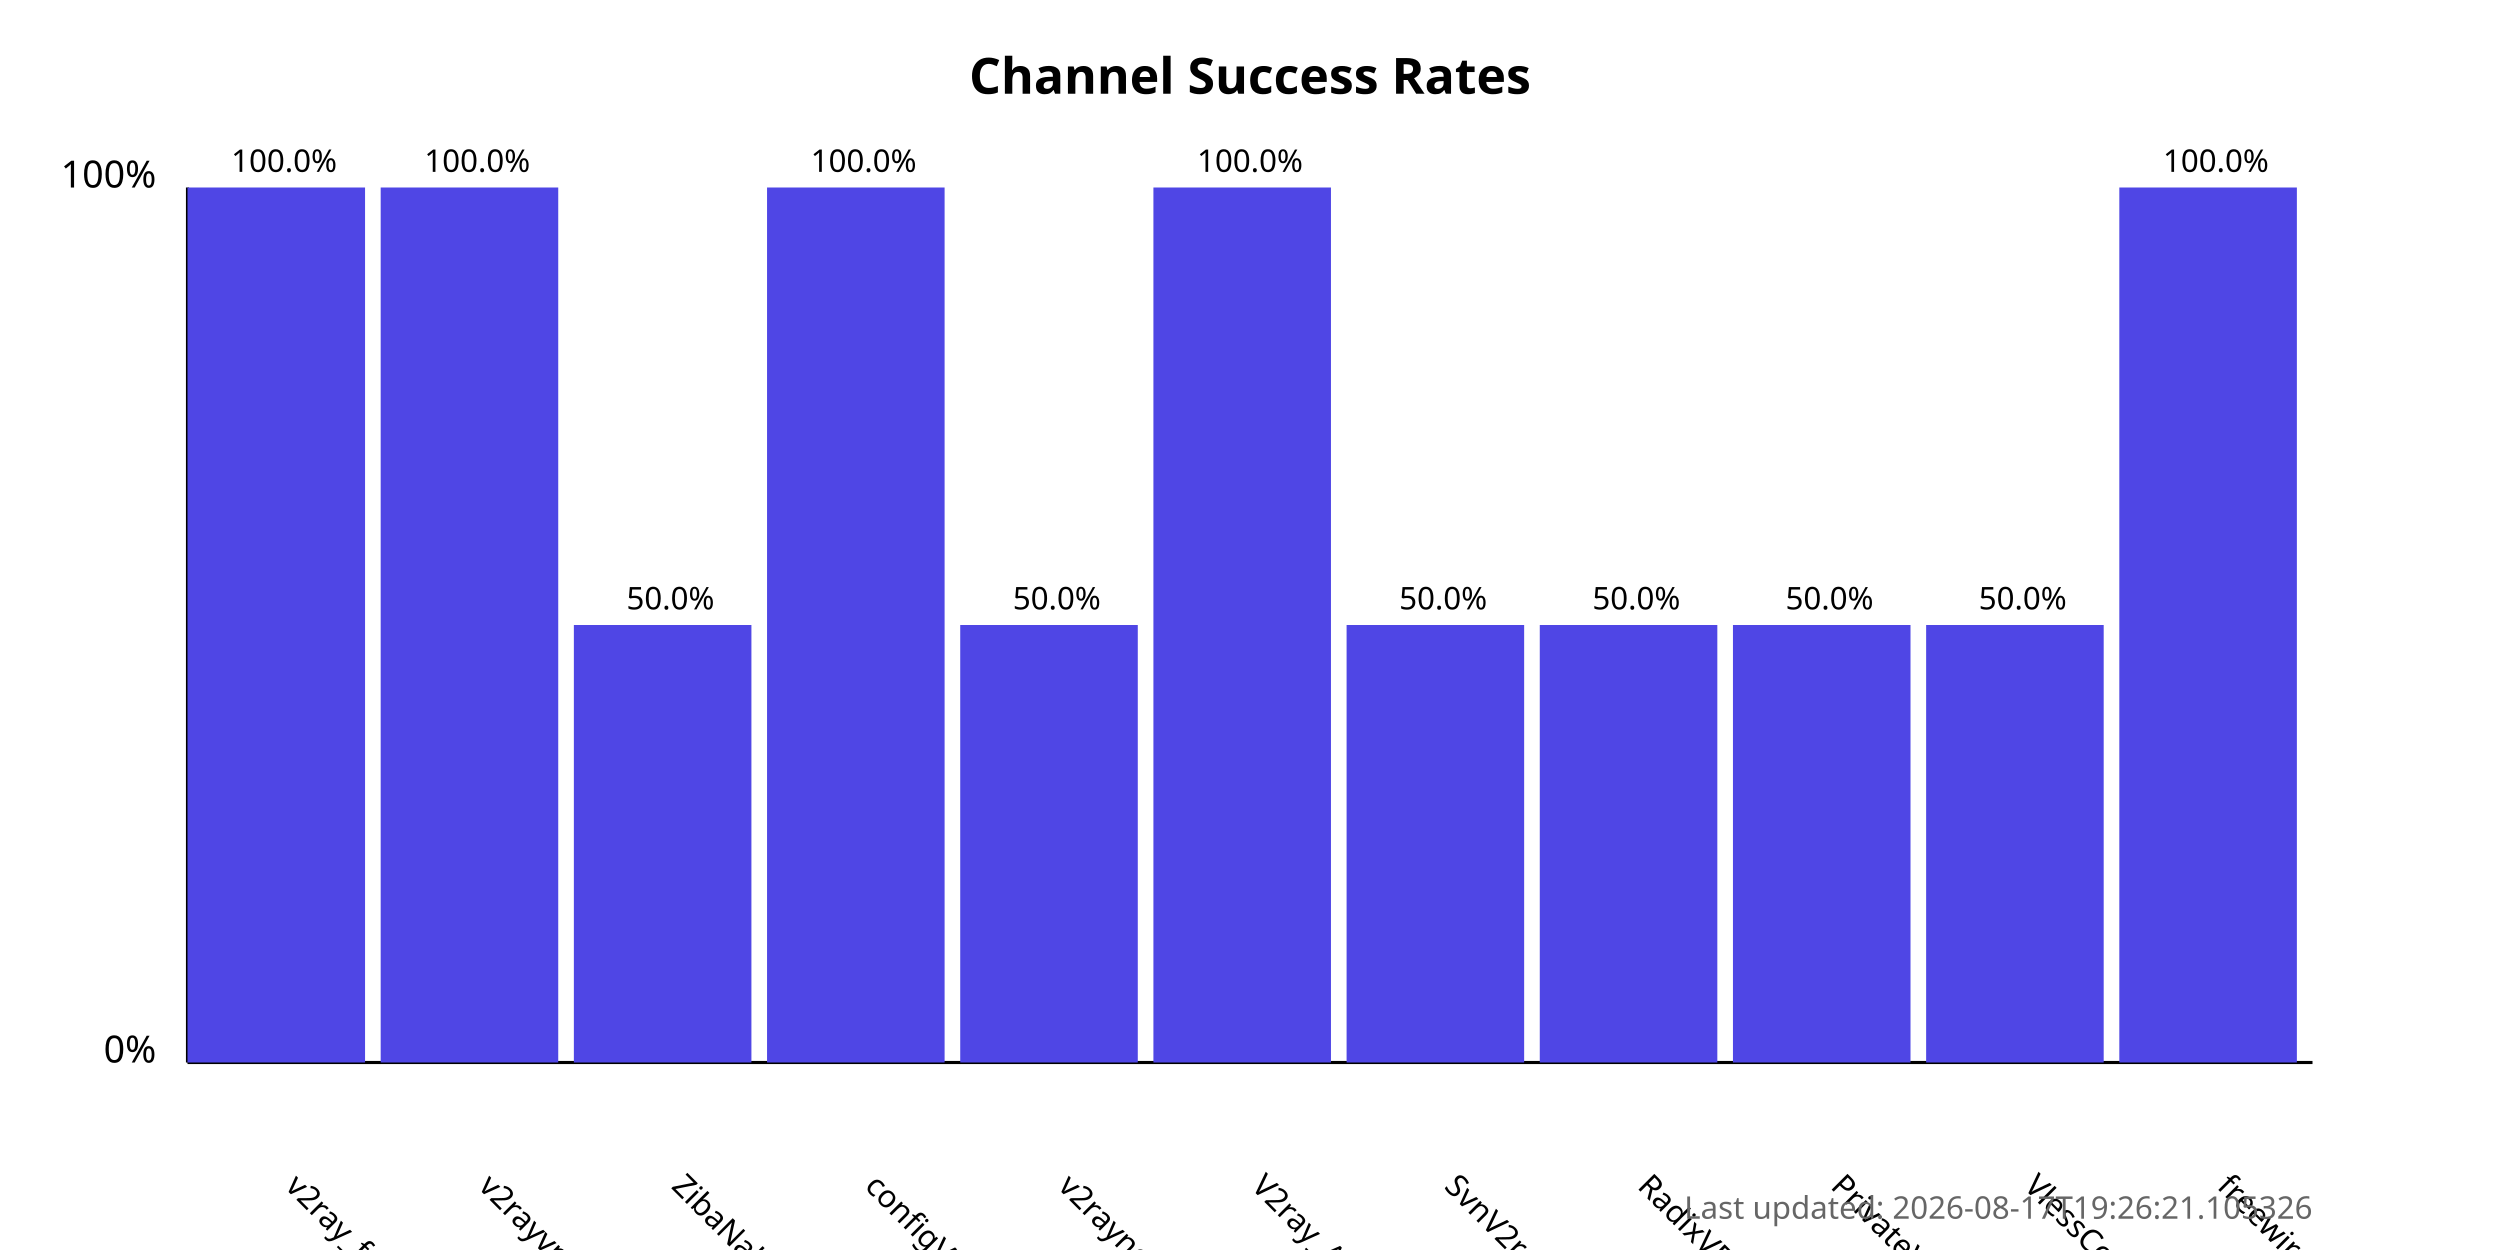
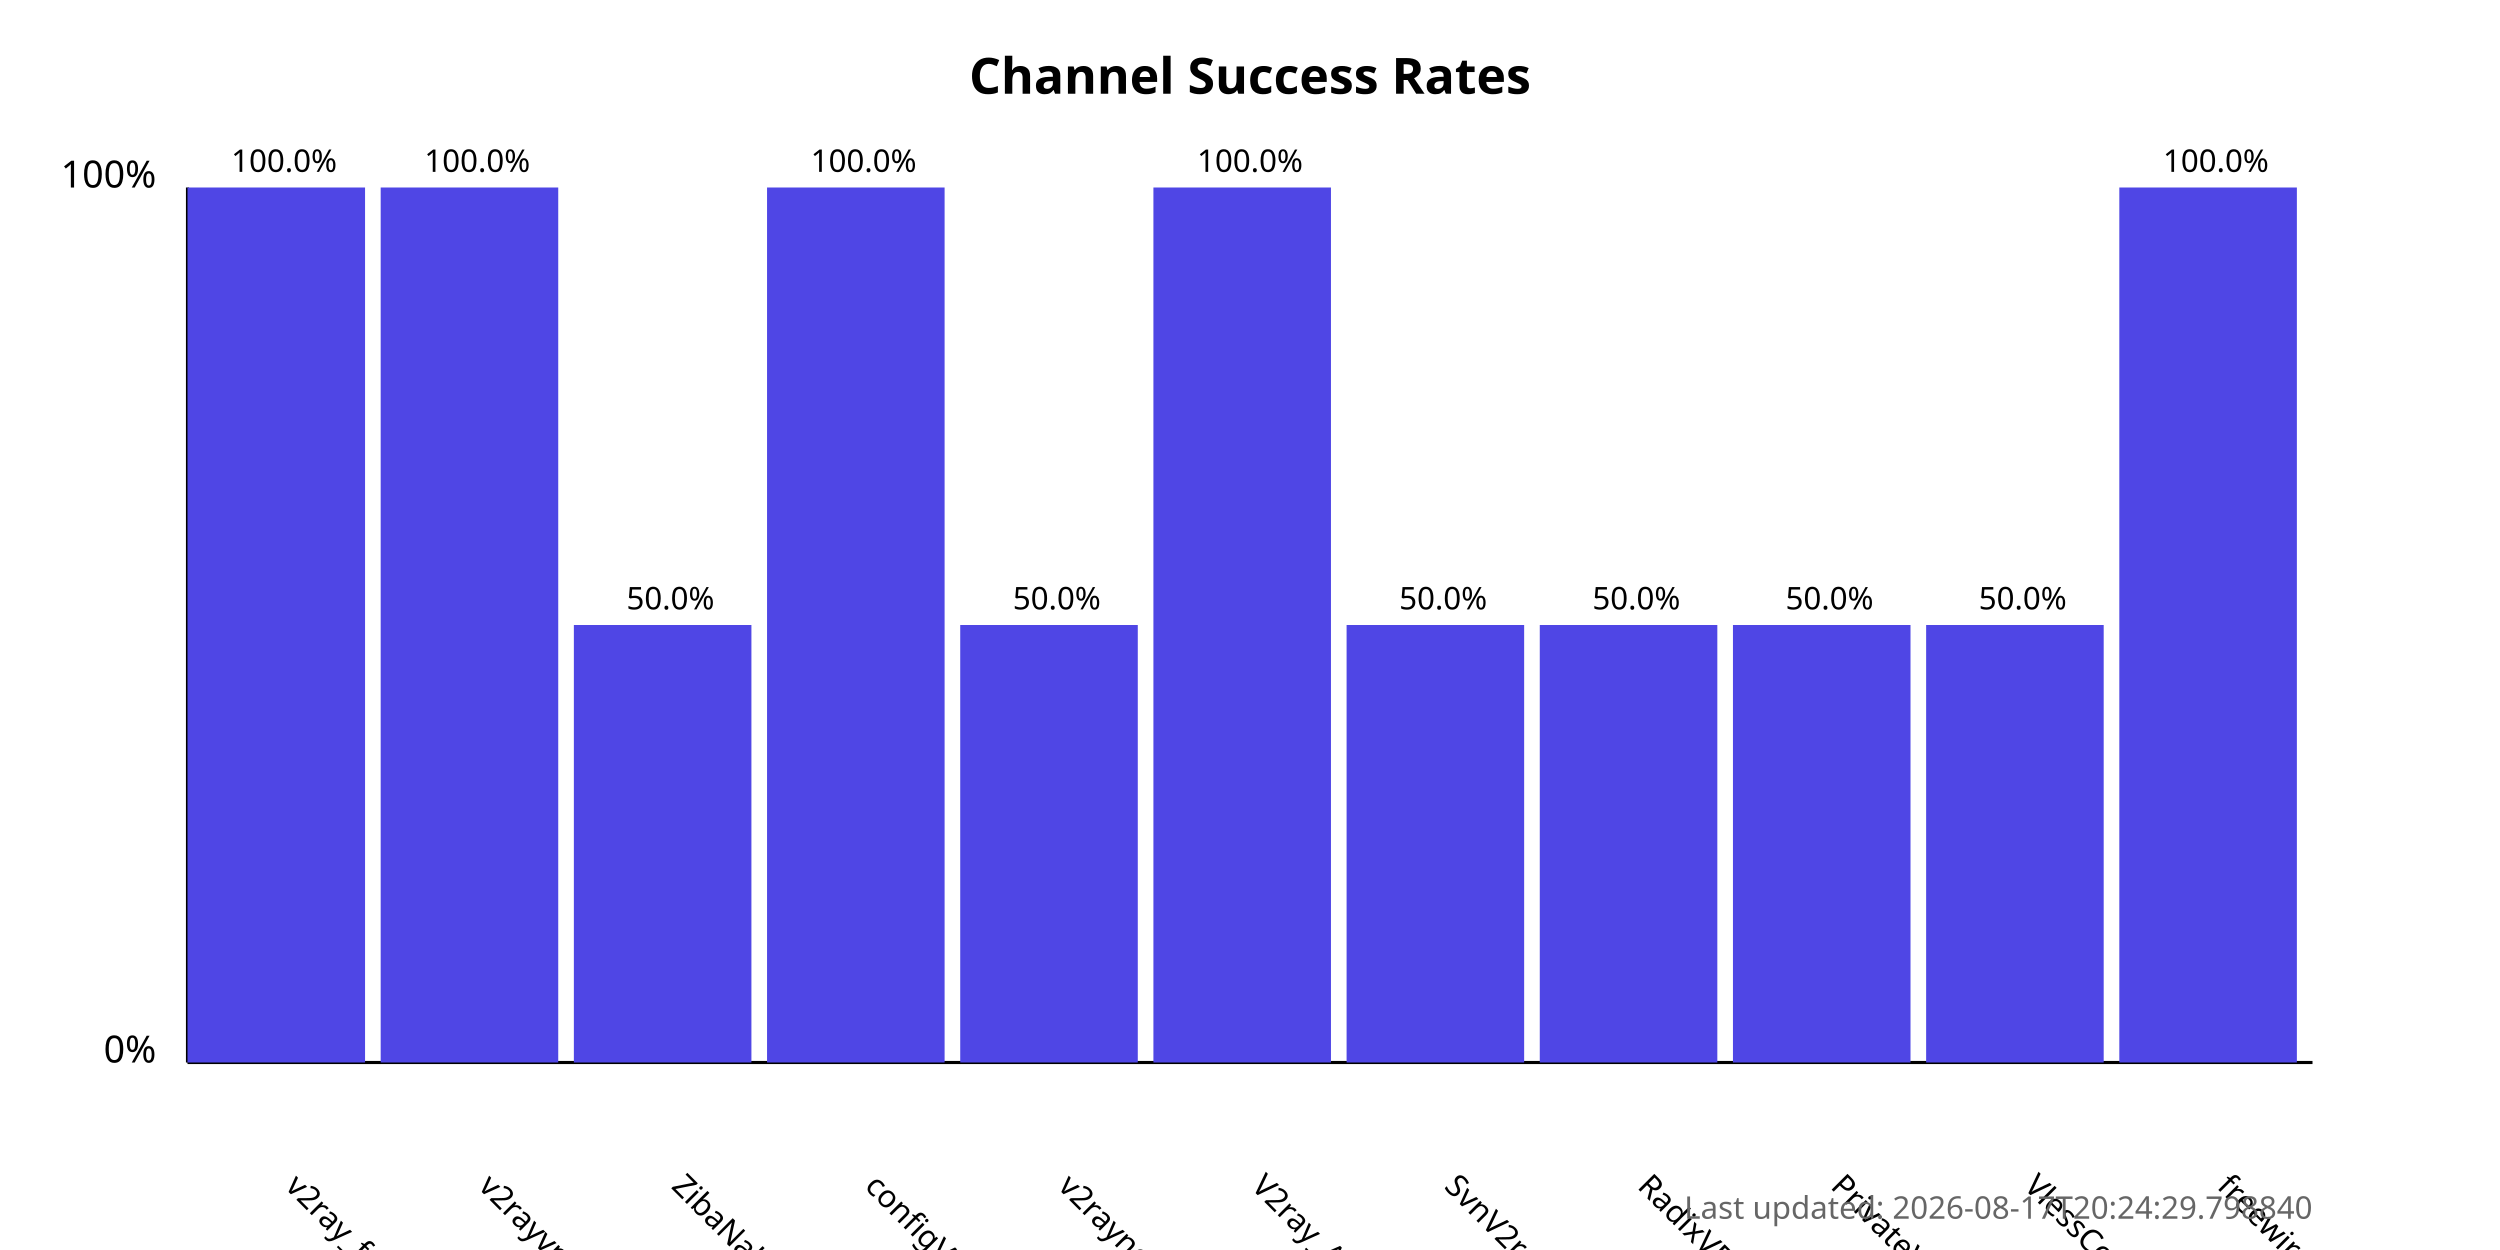
<svg xmlns="http://www.w3.org/2000/svg" width="800" height="400">
  <style>
            .chart-title { font: bold 16px sans-serif; }
            .axis-label { font: 12px sans-serif; }
            .tick-label { font: 10px sans-serif; }
            .bar { fill: #4f46e5; }
            .bar:hover { fill: #6366f1; }
            .timestamp { font: 10px sans-serif; fill: #666; }
        </style>
  <text x="400.0" y="30" text-anchor="middle" class="chart-title">
            Channel Success Rates
        </text>
  <line x1="60" y1="340" x2="60" y2="60" stroke="black" stroke-width="1" />
  <line x1="60" y1="340" x2="740" y2="340" stroke="black" stroke-width="1" />
  <text x="50" y="340" text-anchor="end" class="axis-label">0%</text>
  <text x="50" y="60" text-anchor="end" class="axis-label">100%</text>
  <g>
    <rect x="60" y="60.0" width="56.818" height="280.0" class="bar" />
    <text x="90.909" y="380" transform="rotate(45, 90.90909, 380)" text-anchor="start" class="tick-label">
                v2ray_free_conf
            </text>
    <text x="90.909" y="55.0" text-anchor="middle" class="tick-label">
                100.0%
            </text>
  </g>
  <g>
    <rect x="121.818" y="60.0" width="56.818" height="280.0" class="bar" />
    <text x="152.727" y="380" transform="rotate(45, 152.7273, 380)" text-anchor="start" class="tick-label">
                v2rayvpno
            </text>
    <text x="152.727" y="55.0" text-anchor="middle" class="tick-label">
                100.0%
            </text>
  </g>
  <g>
    <rect x="183.636" y="200.0" width="56.818" height="140.0" class="bar" />
    <text x="214.545" y="380" transform="rotate(45, 214.5455, 380)" text-anchor="start" class="tick-label">
                ZibaNabz
            </text>
    <text x="214.545" y="195.0" text-anchor="middle" class="tick-label">
                50.0%
            </text>
  </g>
  <g>
    <rect x="245.455" y="60.0" width="56.818" height="280.0" class="bar" />
    <text x="276.364" y="380" transform="rotate(45, 276.3636, 380)" text-anchor="start" class="tick-label">
                configV2rayForFree
            </text>
    <text x="276.364" y="55.0" text-anchor="middle" class="tick-label">
                100.0%
            </text>
  </g>
  <g>
    <rect x="307.273" y="200.0" width="56.818" height="140.0" class="bar" />
    <text x="338.182" y="380" transform="rotate(45, 338.1818, 380)" text-anchor="start" class="tick-label">
                v2rayngvpn
            </text>
    <text x="338.182" y="195.0" text-anchor="middle" class="tick-label">
                50.0%
            </text>
  </g>
  <g>
    <rect x="369.091" y="60.0" width="56.818" height="280.0" class="bar" />
    <text x="400.0" y="380" transform="rotate(45, 400.0, 380)" text-anchor="start" class="tick-label">
                V2ray_Alpha
            </text>
    <text x="400.0" y="55.0" text-anchor="middle" class="tick-label">
                100.0%
            </text>
  </g>
  <g>
    <rect x="430.909" y="200.0" width="56.818" height="140.0" class="bar" />
    <text x="461.818" y="380" transform="rotate(45, 461.8182, 380)" text-anchor="start" class="tick-label">
                SvnV2ray
            </text>
    <text x="461.818" y="195.0" text-anchor="middle" class="tick-label">
                50.0%
            </text>
  </g>
  <g>
    <rect x="492.727" y="200.0" width="56.818" height="140.0" class="bar" />
    <text x="523.636" y="380" transform="rotate(45, 523.6364, 380)" text-anchor="start" class="tick-label">
                RadixVPN
            </text>
    <text x="523.636" y="195.0" text-anchor="middle" class="tick-label">
                50.0%
            </text>
  </g>
  <g>
    <rect x="554.545" y="200.0" width="56.818" height="140.0" class="bar" />
    <text x="585.455" y="380" transform="rotate(45, 585.4545, 380)" text-anchor="start" class="tick-label">
                PrivateVPNs
            </text>
    <text x="585.455" y="195.0" text-anchor="middle" class="tick-label">
                50.0%
            </text>
  </g>
  <g>
    <rect x="616.364" y="200.0" width="56.818" height="140.0" class="bar" />
    <text x="647.273" y="380" transform="rotate(45, 647.2727, 380)" text-anchor="start" class="tick-label">
                VlessConfig
            </text>
    <text x="647.273" y="195.0" text-anchor="middle" class="tick-label">
                50.0%
            </text>
  </g>
  <g>
    <rect x="678.182" y="60.0" width="56.818" height="280.0" class="bar" />
    <text x="709.091" y="380" transform="rotate(45, 709.0909, 380)" text-anchor="start" class="tick-label">
                freewireguard
            </text>
    <text x="709.091" y="55.0" text-anchor="middle" class="tick-label">
                100.0%
            </text>
  </g>
  <text x="740" y="390" text-anchor="end" class="timestamp">
-             Last updated: 2026-08-17T19:26:21.105326
+             Last updated: 2026-08-17T20:24:29.798840
        </text>
</svg>
